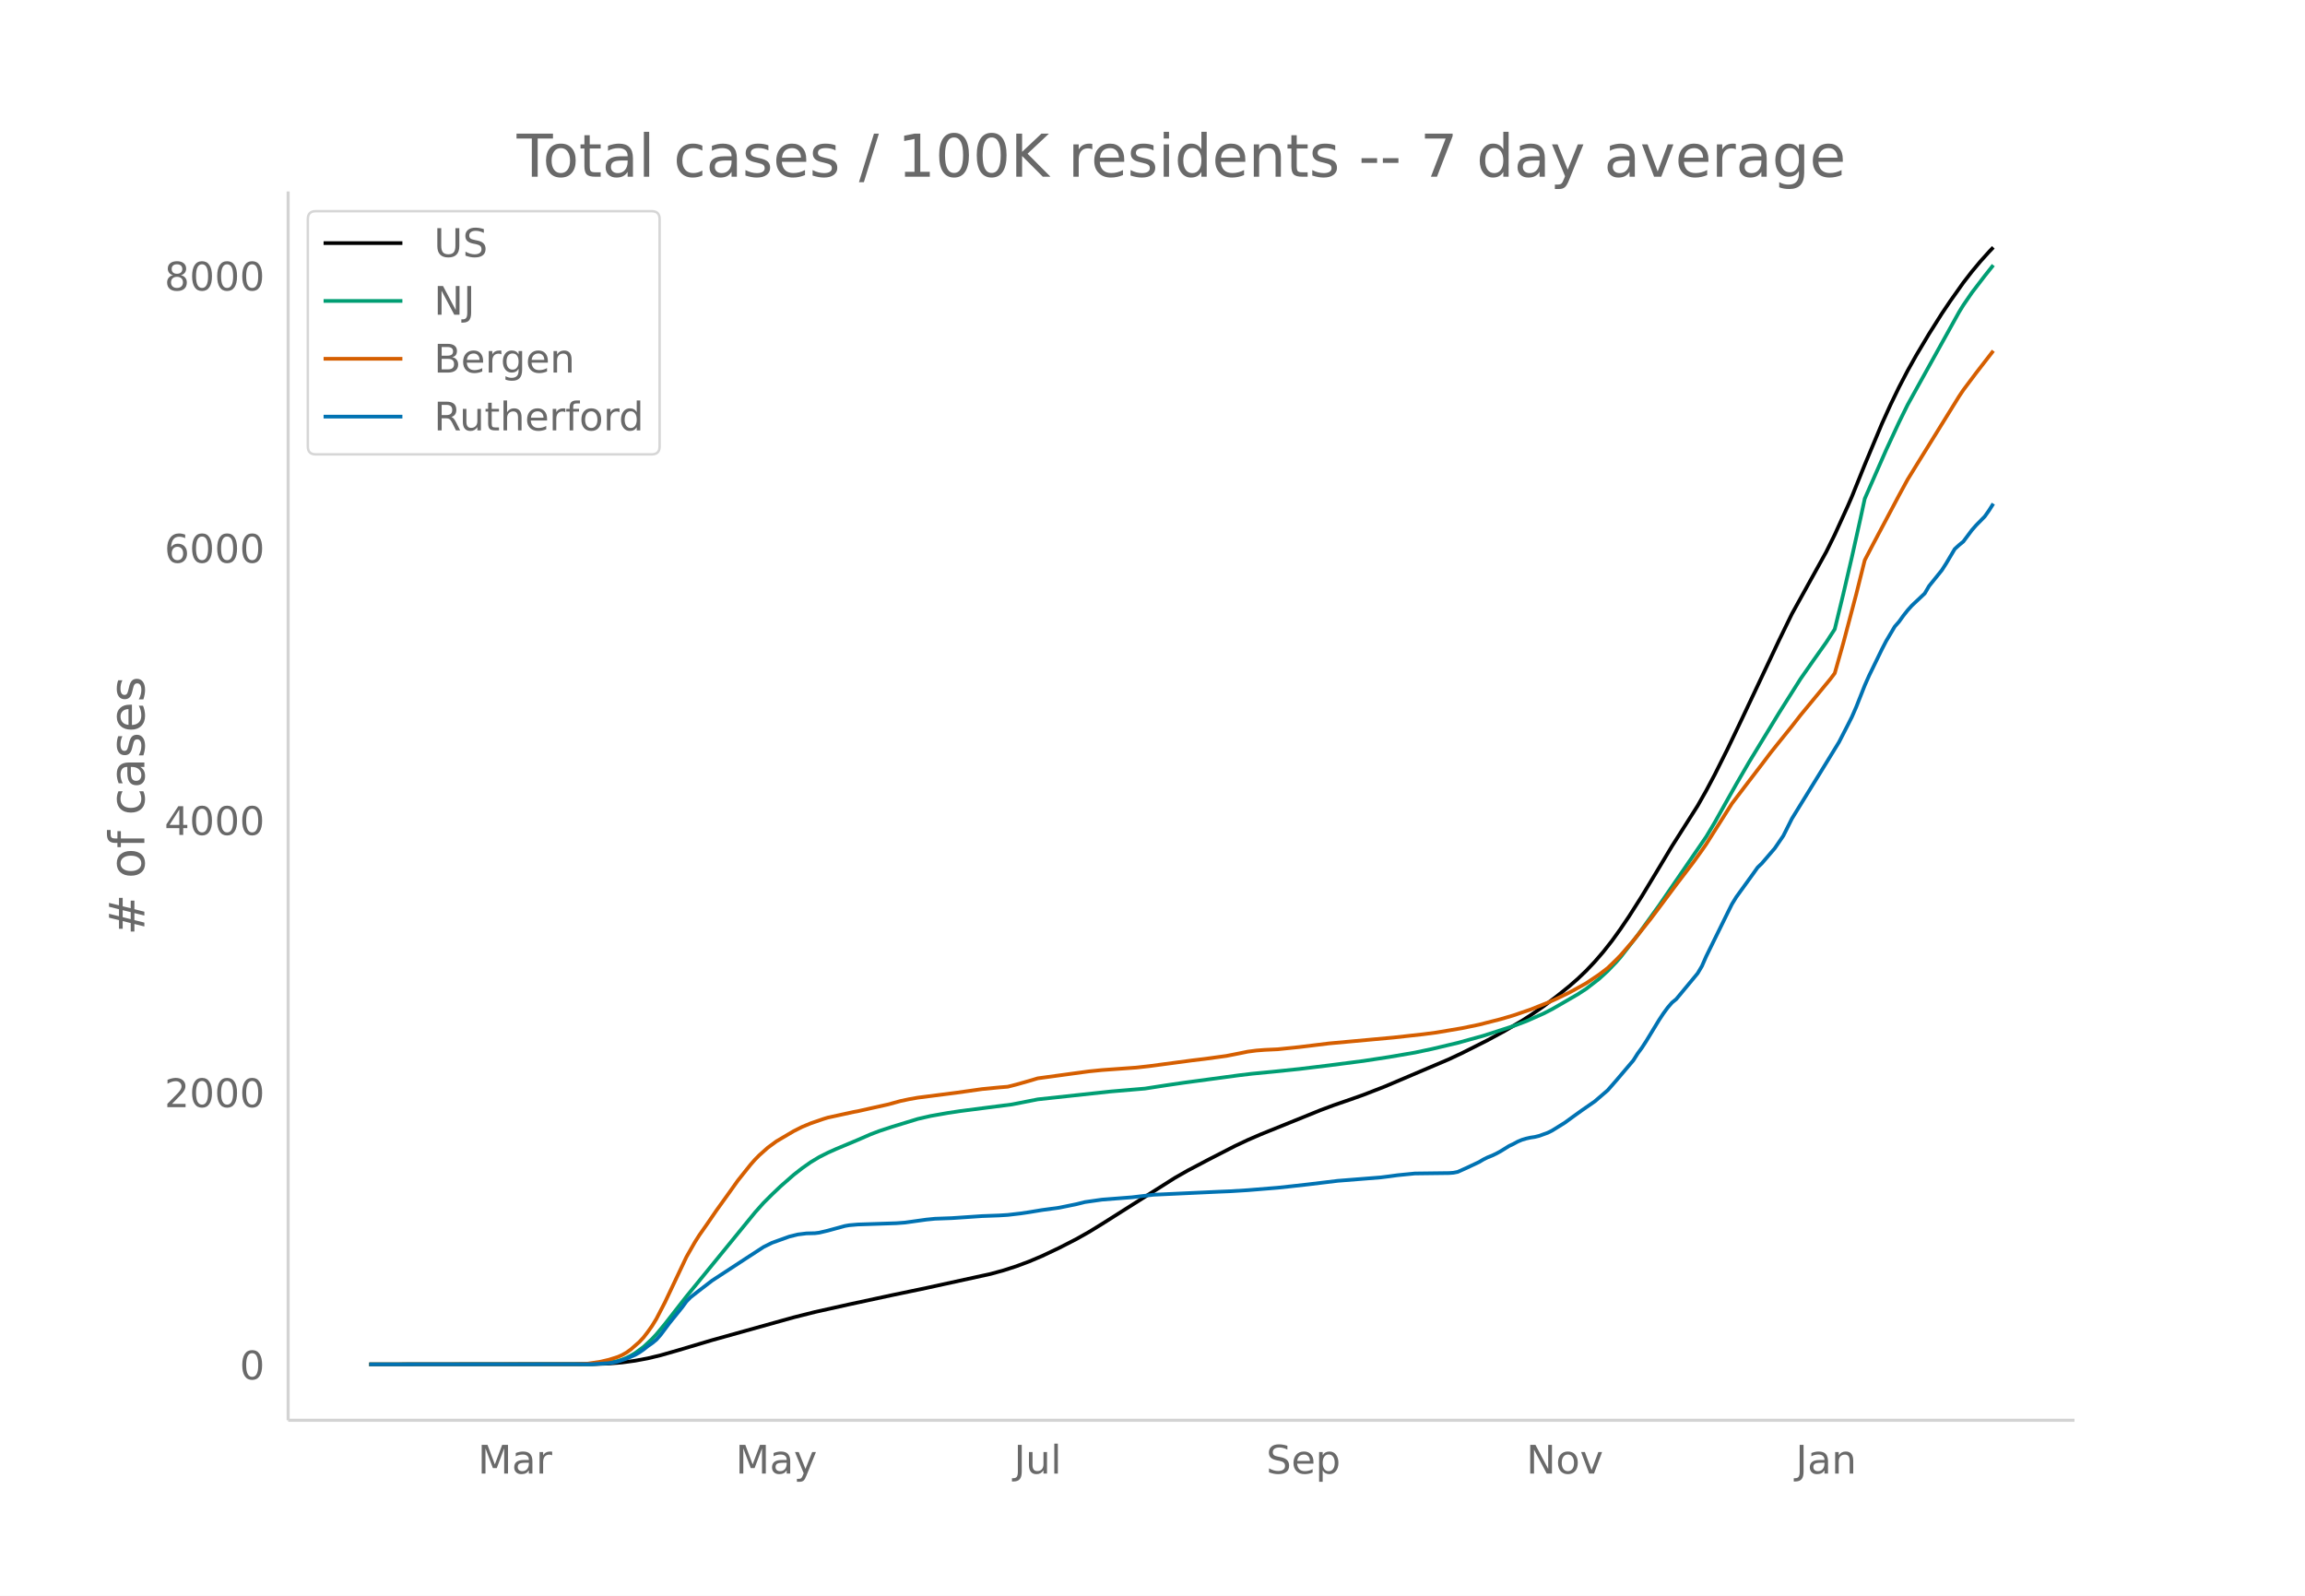
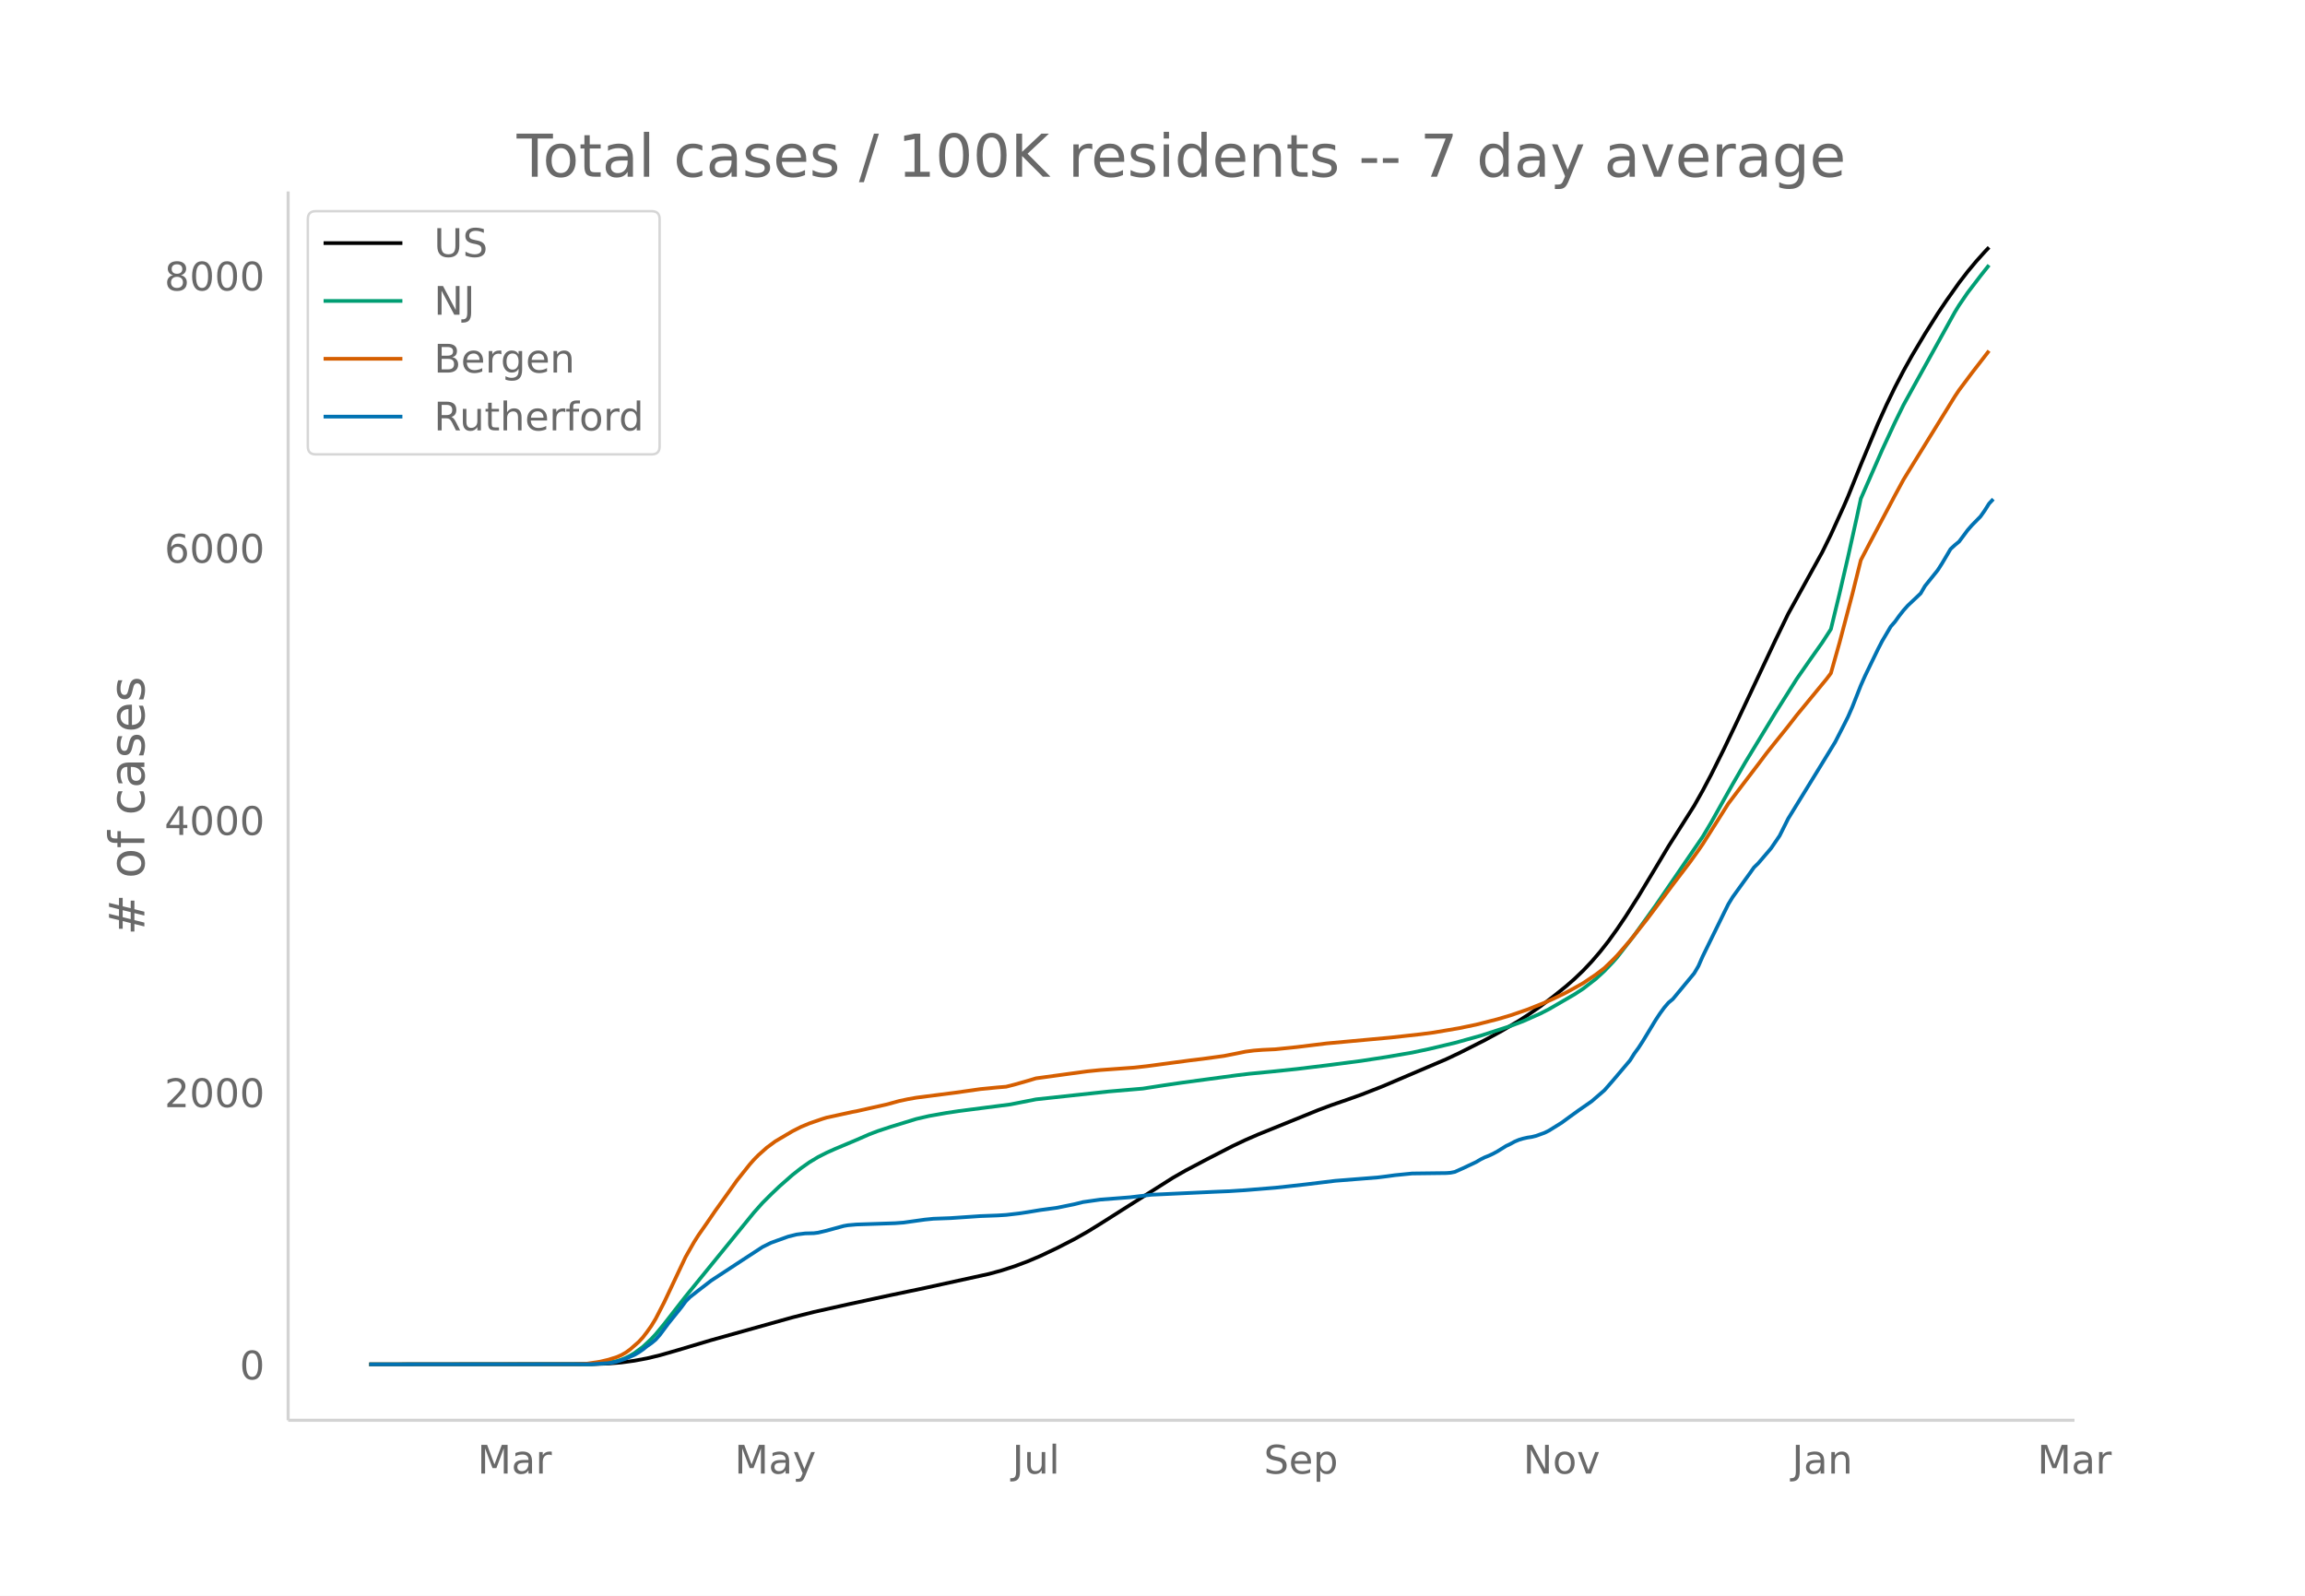
<svg xmlns="http://www.w3.org/2000/svg" xmlns:xlink="http://www.w3.org/1999/xlink" height="864" viewBox="0 0 936 648" width="1248">
  <defs>
    <style>*{stroke-linecap:butt;stroke-linejoin:round}</style>
  </defs>
  <g id="figure_1">
    <path d="M0 648h936V0H0z" fill="#fff" id="patch_1" />
    <g id="axes_1">
      <path d="M117 576.72h725.4V77.76H117z" fill="none" id="patch_2" />
-       <path clip-path="url(#p0155bb77ac)" d="M149.973 554.04l90.479-.096 6.96-.255 5.22-.436 5.22-.707 5.22-.967 5.22-1.257 6.96-1.99 13.92-4.148 33.06-9.231 8.7-2.187 13.92-3.108 17.399-3.745 13.92-2.906 26.1-5.706 5.22-1.43 5.22-1.686 5.22-1.946 5.22-2.214 6.96-3.299 6.96-3.57 5.22-2.943 5.22-3.208 29.579-18.715 5.22-2.976 8.7-4.58 10.44-5.36 5.22-2.462 5.22-2.262 24.36-9.861 5.22-1.957 6.96-2.396 5.22-1.853 8.7-3.388 26.1-11.101 5.22-2.46 10.439-5.254 6.96-3.781 6.96-4.094 3.48-2.234 5.22-3.605 5.22-3.933 5.22-4.196 3.48-3.033 3.48-3.323 3.48-3.674 3.48-4.033 3.48-4.416 3.48-4.831 3.48-5.15 5.22-8.215 6.96-11.516 5.22-8.706 6.96-10.958 3.48-5.481 3.48-6.145 3.48-6.555 5.22-10.44 5.22-10.91 15.659-33.152 5.22-10.72 13.92-25.139 3.48-7.053 5.22-11.44 1.74-4.003 5.22-12.94 6.96-16.624 3.48-7.683 3.48-7.182 3.48-6.671 3.48-6.219 5.22-8.745 5.22-8.26 3.48-5.169 5.22-7.358 3.48-4.505 3.48-4.168 3.48-3.859 1.74-1.821h0" fill="none" stroke="#000" stroke-linecap="round" stroke-width="1.5" id="line2d_1" />
-       <path clip-path="url(#p0155bb77ac)" d="M149.973 554.04l88.739-.1 5.22-.25 3.48-.399 3.48-.656 1.74-.546 1.74-.705 1.74-.87 1.74-1.02 3.48-2.56 3.48-3.252 1.74-1.873 3.48-4.189 5.22-6.698 3.48-4.457 27.84-34.103 3.48-3.898 3.48-3.472 3.48-3.306 5.22-4.58 3.48-2.722 3.48-2.456 3.48-2.086 3.48-1.762 3.48-1.558 8.7-3.645 5.219-2.276 3.48-1.322 5.22-1.718 10.44-3.197 5.22-1.2 6.96-1.229 5.22-.784 8.7-1.12 12.18-1.563 10.44-2.055 29.58-3.194 13.92-1.178 8.7-1.348 6.959-1.019 22.62-3.043 5.22-.623 8.7-.838 10.44-1.08 12.18-1.48 13.92-1.796 10.44-1.601 10.44-1.79 6.96-1.472 10.44-2.476 10.439-2.89 12.18-3.936 5.22-1.975 6.96-3.082 3.48-1.773 10.44-6.036 3.48-2.27 5.22-4.03 3.48-3.188 3.48-3.625 1.74-1.97 6.96-8.95 8.7-12.084 19.14-27.896 3.48-5.834 5.22-9.312 3.48-6.157 5.22-8.988 12.179-20.01 8.7-13.769 5.22-7.485 5.22-7.363 3.48-5.373 3.48-14.322 3.48-14.966 3.48-15.617 1.74-8.07 8.7-19.822 5.22-11.22 3.48-7.063 3.48-6.292 17.4-31.357 1.74-2.825 3.48-5.074 5.22-6.817 3.48-4.373h0" fill="none" stroke="#009e73" stroke-linecap="round" stroke-width="1.5" id="line2d_2" />
-       <path clip-path="url(#p0155bb77ac)" d="M149.973 554.04l83.519-.098 5.22-.216 5.22-.796 3.48-.825 3.48-1.103 1.74-.77 1.74-.985 1.74-1.25 3.48-3.037 1.74-1.87 1.74-2.266 1.74-2.45 1.74-2.847 3.48-6.726 8.7-18.371 3.48-6.098 1.74-2.736 3.48-4.97 3.48-5.082 5.22-7.263 3.48-4.886 5.22-6.535 1.74-1.97 1.74-1.773 3.48-3.096 3.48-2.564 6.96-4.102 3.48-1.756 3.48-1.448 5.22-1.796 1.74-.534 10.44-2.28 1.74-.313 5.219-1.171 6.96-1.551 5.22-1.43 3.48-.736 3.48-.612 15.66-2.007 10.44-1.48 6.96-.675 3.48-.285 3.48-.882 5.22-1.482 3.48-1.04 8.7-1.189 5.22-.714 6.96-.937 5.22-.524 13.92-1.003 5.22-.585 17.399-2.323 5.22-.627 8.7-1.19 5.22-1.028 3.48-.712 3.48-.455 3.48-.27 5.22-.242 8.7-.896 12.18-1.485 26.1-2.383 12.18-1.35 5.22-.683 10.44-1.766 6.959-1.443 8.7-2.217 5.22-1.534 6.96-2.385 6.96-2.769 3.48-1.55 5.22-2.53 3.48-1.892 3.48-1.943 5.22-3.502 3.48-2.646 3.48-3.364 1.74-1.785 5.22-6.006 6.96-8.744 3.48-4.628 6.96-9.328 6.96-9.11 3.48-4.842 1.74-2.513 10.44-16.474 5.22-6.869 6.959-9.098 3.48-4.618 3.48-4.346 5.22-6.475 3.48-4.472 12.18-14.758 1.74-2.304 3.48-12.279 5.22-19.722 3.48-13.908 3.48-6.657 10.44-19.683 3.48-6.394 3.48-5.652 17.4-28.094 1.74-2.596 5.22-6.96 6.96-8.977h0" fill="none" stroke="#d55e00" stroke-linecap="round" stroke-width="1.5" id="line2d_3" />
-       <path clip-path="url(#p0155bb77ac)" d="M149.973 554.04l90.479-.086 6.96-.432 1.74-.259 1.74-.388 3.48-1.165 3.48-1.51 1.74-.992 1.74-1.208 1.74-1.38 1.74-1.208 1.74-1.424 1.74-1.984 3.48-4.66 5.22-6.47 1.74-2.373 1.74-1.769 3.48-2.717 5.22-4.012 13.92-9.103 6.96-4.53 3.48-1.725 6.96-2.502 3.48-.863 3.48-.432 3.48-.086 1.74-.216 3.48-.82 6.96-1.897 1.74-.302 3.48-.302 5.219-.173 10.44-.345 3.48-.259 8.7-1.208 3.48-.345 6.96-.259 12.18-.82 6.96-.258 3.48-.216 5.22-.604 3.48-.518 5.22-.862 6.96-.95 6.96-1.423 3.48-.863 6.96-.992 12.18-.95 8.7-1.034 26.099-1.208 5.22-.216 6.96-.431 12.18-.993 5.22-.56 6.96-.777 12.18-1.467 17.4-1.38 3.48-.432 3.48-.474 6.96-.69 6.96-.087 6.96-.086 1.74-.13 1.74-.345 3.479-1.553 5.22-2.459 1.74-1.035 1.74-.863 1.74-.69 1.74-.82 1.74-.949 3.48-2.157 1.74-.82 1.74-.948 1.74-.734 1.74-.517 1.74-.389 1.74-.259 1.74-.431 3.48-1.251 1.74-.863 5.22-3.235 3.48-2.546 3.48-2.502 5.22-3.623 5.22-4.487 3.48-3.969 6.96-8.196 1.74-2.761 1.74-2.373 1.74-2.675 5.22-8.585 1.74-2.631 1.74-2.373 1.74-2.027 1.74-1.424 8.7-10.483 1.74-2.934 1.74-3.968 8.7-17.688 1.74-3.494 1.74-2.847 6.96-9.62 1.74-2.46 1.739-1.682 5.22-6.083 3.48-5.09 3.48-6.946 12.18-19.758 6.96-11.346 3.48-6.773 1.74-3.45 1.74-3.97 3.48-8.8 1.74-3.926 5.22-10.742 1.74-3.365 3.48-5.867 1.74-1.984 1.74-2.416 1.74-2.2 1.74-1.941 5.22-4.918 1.74-2.977 3.48-4.314 1.74-2.157 1.74-2.718 3.48-5.867 1.74-1.596 1.74-1.424 3.48-4.659 1.74-1.984 3.48-3.538 1.74-2.459 1.74-2.76h0" fill="none" stroke="#0072b2" stroke-linecap="round" stroke-width="1.5" id="line2d_4" />
+       <path clip-path="url(#pb00dda858d)" d="M149.973 554.04l90.24-.096 6.943-.255 5.206-.436 5.206-.707 5.206-.967 5.206-1.257 6.942-1.99 13.883-4.148 32.973-9.231 8.677-2.187 13.883-3.108 17.354-3.745 13.884-2.906 26.03-5.706 5.207-1.43 5.206-1.686 5.206-1.946 5.207-2.214 6.941-3.299 6.942-3.57 5.206-2.943 5.206-3.208 29.502-18.715 5.206-2.976 8.677-4.58 10.413-5.36 5.206-2.462 5.206-2.262 24.296-9.861 5.206-1.957 6.942-2.396 5.206-1.853 8.677-3.388 26.031-11.101 5.206-2.46 10.413-5.254 6.942-3.781 6.941-4.094 3.47-2.234 5.207-3.605 5.206-3.933 5.207-4.196 3.47-3.033 3.471-3.323 3.471-3.674 3.47-4.033 3.472-4.416 3.47-4.831 3.471-5.15 5.207-8.215 6.941-11.516 5.206-8.706 6.942-10.958 3.47-5.481 3.472-6.145 3.47-6.555 5.207-10.44 5.206-10.91 15.619-33.152 5.206-10.72 13.883-25.139 3.47-7.053 5.207-11.44 1.735-4.003 5.207-12.94 6.941-16.624 3.471-7.683 3.47-7.182 3.472-6.671 3.47-6.219 5.207-8.745 5.206-8.26 3.47-5.169 5.207-7.358 3.47-4.505 3.472-4.168 3.47-3.859 1.736-1.821h0" fill="none" stroke="#000" stroke-linecap="round" stroke-width="1.5" id="line2d_1" />
+       <path clip-path="url(#pb00dda858d)" d="M149.973 554.04l88.505-.1 5.207-.25 3.47-.399 3.471-.656 1.736-.546 1.735-.705 1.736-.87 1.735-1.02 3.47-2.56 3.472-3.252 1.735-1.873 3.47-4.189 5.207-6.698 3.47-4.457 27.767-34.103 3.471-3.898 3.471-3.472 3.47-3.306 5.207-4.58 3.47-2.722 3.472-2.456 3.47-2.086 3.471-1.762 3.471-1.558 8.677-3.645 5.206-2.276 3.471-1.322 5.206-1.718 10.413-3.197 5.206-1.2 6.942-1.229 5.206-.784 8.677-1.12 12.148-1.563 10.412-2.055 29.502-3.194 13.883-1.178 8.677-1.348 6.942-1.019 22.56-3.043 5.207-.623 8.677-.838 10.412-1.08 12.148-1.48 13.883-1.796L563 429.213l10.412-1.79 6.942-1.472 10.412-2.476 10.412-2.89 12.148-3.936 5.207-1.975 6.941-3.082 3.471-1.773 10.412-6.036 3.471-2.27 5.206-4.03 3.471-3.188 3.471-3.625 1.735-1.97 6.942-8.95 8.677-12.084 19.09-27.896 3.47-5.834 5.207-9.312 3.47-6.157 5.207-8.988 12.148-20.01 8.677-13.769 5.206-7.485 5.206-7.363 3.47-5.373 3.472-14.322 3.47-14.966 3.471-15.617 1.736-8.07 8.677-19.822 5.206-11.22 3.47-7.063 3.472-6.292 17.354-31.357 1.735-2.825 3.47-5.074 5.207-6.817 3.47-4.373h0" fill="none" stroke="#009e73" stroke-linecap="round" stroke-width="1.5" id="line2d_2" />
+       <path clip-path="url(#pb00dda858d)" d="M149.973 554.04l83.3-.098 5.205-.216 5.207-.796 3.47-.825 3.471-1.103 1.736-.77 1.735-.985 1.736-1.25 3.47-3.037 1.736-1.87 1.735-2.266 1.736-2.45 1.735-2.847 3.47-6.726 8.678-18.371 3.47-6.098 1.736-2.736 3.47-4.97 3.472-5.082 5.206-7.263 3.47-4.886 5.207-6.535 1.735-1.97 1.736-1.773 3.47-3.096 3.471-2.564 6.942-4.102 3.47-1.756 3.472-1.448 5.206-1.796 1.735-.534 10.413-2.28 1.735-.313 5.206-1.171 6.942-1.551 5.206-1.43 3.471-.736 3.47-.612 15.62-2.007 10.412-1.48 6.942-.675 3.47-.285 3.471-.882 5.206-1.482 3.471-1.04 8.677-1.189 5.206-.714 6.942-.937 5.206-.524 13.884-1.003 5.206-.585 17.354-2.323 5.206-.627 8.677-1.19 5.206-1.028 3.471-.712 3.47-.455 3.472-.27 5.206-.242 8.677-.896 12.148-1.485 26.03-2.383 12.149-1.35 5.206-.683 10.412-1.766 6.942-1.443 8.677-2.217 5.206-1.534 6.942-2.385 6.942-2.769 3.47-1.55 5.207-2.53 3.47-1.892 3.471-1.943 5.206-3.502 3.471-2.646 3.471-3.364 1.735-1.785 5.207-6.006 6.941-8.744 3.471-4.628 6.942-9.328 6.941-9.11 3.471-4.842 1.736-2.513 10.412-16.474 5.206-6.869 6.942-9.098 3.47-4.618 3.472-4.346 5.206-6.475 3.47-4.472 12.148-14.758 1.736-2.304 3.47-12.279 5.207-19.722 3.47-13.908 3.471-6.657 10.413-19.683 3.47-6.394 3.472-5.652 17.354-28.094 1.735-2.596 5.206-6.96 6.942-8.977h0" fill="none" stroke="#d55e00" stroke-linecap="round" stroke-width="1.5" id="line2d_3" />
+       <path clip-path="url(#pb00dda858d)" d="M149.973 554.04l90.24-.086 6.943-.432 1.735-.259 1.735-.388 3.471-1.165 3.47-1.51 1.736-.992L261.04 548l1.735-1.38 1.736-1.208 1.735-1.424 1.735-1.984 3.471-4.66 5.206-6.47 1.736-2.373 1.735-1.769 3.471-2.717 5.206-4.012 13.884-9.103 6.941-4.53 3.471-1.725 6.942-2.502 3.47-.863 3.471-.432 3.471-.086 1.735-.216 3.471-.82 6.942-1.897 1.735-.302 3.471-.302 5.206-.173 10.413-.345 3.47-.259 8.678-1.208 3.47-.345 6.942-.259 12.148-.82 6.942-.258 3.47-.216 5.207-.604 3.47-.518 5.207-.862 6.941-.95 6.942-1.423 3.47-.863 6.942-.992 12.148-.95 8.677-1.034 26.031-1.208 5.206-.216 6.942-.431 12.148-.993 5.206-.56 6.942-.777 12.148-1.467 17.354-1.38 3.47-.432 3.471-.474 6.942-.69 6.942-.087 6.941-.086 1.736-.13 1.735-.345 3.47-1.553 5.207-2.459 1.735-1.035 1.736-.863 1.735-.69 1.736-.82 1.735-.949 3.47-2.157 1.736-.82 1.736-.948 1.735-.734 1.736-.517 1.735-.389 1.735-.259 1.736-.431 3.47-1.251 1.736-.863 5.206-3.235 3.471-2.546 3.47-2.502 5.207-3.623 5.206-4.487 3.471-3.969 6.942-8.196 1.735-2.761 1.736-2.373 1.735-2.675 5.206-8.585 1.736-2.631 1.735-2.373 1.735-2.027 1.736-1.424 8.677-10.483 1.735-2.934 1.736-3.968 8.677-17.688 1.735-3.494 1.735-2.847 6.942-9.62 1.735-2.46 1.736-1.682 5.206-6.083 3.47-5.09 3.472-6.946 12.148-19.758 6.941-11.346 3.471-6.773 1.735-3.45 1.736-3.97 3.47-8.8 1.736-3.926 5.206-10.742 1.736-3.365 3.47-5.867 1.736-1.984 1.735-2.416 1.736-2.2 1.735-1.941 5.206-4.918 1.736-2.977 3.47-4.314 1.736-2.157 1.735-2.718 3.471-5.867 1.736-1.596 1.735-1.424 3.47-4.659 1.736-1.984 3.471-3.538 1.735-2.459 1.736-2.76 1.735-1.856h0" fill="none" stroke="#0072b2" stroke-linecap="round" stroke-width="1.5" id="line2d_4" />
      <path d="M117 576.72V77.76" fill="none" stroke="#d3d3d3" stroke-linecap="square" stroke-width="1.25" id="patch_3" />
      <path d="M117 576.72h725.4" fill="none" stroke="#d3d3d3" stroke-linecap="square" stroke-width="1.25" id="patch_4" />
      <g id="matplotlib.axis_1">
        <g id="xtick_1">
-           <g transform="matrix(.16 0 0 -.16 194.038 598.378)" fill="#696969" id="text_1">
+           <g transform="matrix(.16 0 0 -.16 193.883 598.378)" fill="#696969" id="text_1">
            <defs>
              <path d="M9.813 72.906h14.703l18.593-49.61 18.703 49.61h14.704V0H66.89v64.016l-18.797-50h-9.907l-18.796 50V0H9.813z" id="DejaVuSans-77" />
              <path d="M34.281 27.484q-10.89 0-15.093-2.484-4.204-2.484-4.204-8.5 0-4.781 3.157-7.594 3.156-2.797 8.562-2.797 7.485 0 12 5.297 4.516 5.297 4.516 14.078v2zm17.922 3.72V0H43.22v8.297Q40.14 3.328 35.547.953q-4.594-2.375-11.234-2.375-8.391 0-13.36 4.719Q6 8.016 6 15.922q0 9.219 6.172 13.906 6.187 4.688 18.437 4.688h12.61v.89q0 6.203-4.078 9.594-4.078 3.39-11.453 3.39-4.688 0-9.141-1.124-4.438-1.125-8.531-3.375v8.312q4.921 1.906 9.562 2.844 4.64.953 9.031.953 11.875 0 17.735-6.156 5.86-6.14 5.86-18.64z" id="DejaVuSans-97" />
              <path d="M41.11 46.297q-1.516.875-3.297 1.281Q36.03 48 33.89 48q-7.625 0-11.703-4.953-4.079-4.953-4.079-14.234V0H9.08v54.688h9.03v-8.5q2.844 4.984 7.375 7.39Q30.031 56 36.531 56q.922 0 2.047-.125 1.125-.11 2.484-.36z" id="DejaVuSans-114" />
            </defs>
            <use xlink:href="#DejaVuSans-77" />
            <use x="86.279" xlink:href="#DejaVuSans-97" />
            <use x="147.559" xlink:href="#DejaVuSans-114" />
          </g>
        </g>
        <g id="xtick_2">
-           <g transform="matrix(.16 0 0 -.16 298.731 598.378)" fill="#696969" id="text_2">
+           <g transform="matrix(.16 0 0 -.16 298.296 598.378)" fill="#696969" id="text_2">
            <defs>
              <path d="M32.172-5.078q-3.797-9.766-7.422-12.735-3.61-2.984-9.656-2.984H7.906v7.516h5.282q3.703 0 5.75 1.765Q21-9.766 23.483-3.219l1.61 4.094-22.11 53.813H12.5l17.094-42.766 17.093 42.766h9.516z" id="DejaVuSans-121" />
            </defs>
            <use xlink:href="#DejaVuSans-77" />
            <use x="86.279" xlink:href="#DejaVuSans-97" />
            <use x="147.559" xlink:href="#DejaVuSans-121" />
          </g>
        </g>
        <g id="xtick_3">
-           <g transform="matrix(.16 0 0 -.16 411.758 598.378)" fill="#696969" id="text_3">
+           <g transform="matrix(.16 0 0 -.16 411.044 598.378)" fill="#696969" id="text_3">
            <defs>
              <path d="M9.813 72.906h9.859V5.078q0-13.187-5-19.14-5-5.954-16.094-5.954h-3.75v8.297h3.078q6.531 0 9.219 3.672Q9.813-4.39 9.813 5.078z" id="DejaVuSans-74" />
              <path d="M8.5 21.578v33.11h8.984V21.922q0-7.766 3.016-11.656 3.031-3.875 9.094-3.875 7.265 0 11.484 4.64 4.234 4.64 4.234 12.656v31h8.985V0h-8.984v8.406Q42.047 3.422 37.718 1q-4.313-2.422-10.032-2.422-9.421 0-14.312 5.86Q8.5 10.296 8.5 21.578zM31.11 56z" id="DejaVuSans-117" />
              <path d="M9.422 75.984h8.984V0H9.422z" id="DejaVuSans-108" />
            </defs>
            <use xlink:href="#DejaVuSans-74" />
            <use x="29.492" xlink:href="#DejaVuSans-117" />
            <use x="92.871" xlink:href="#DejaVuSans-108" />
          </g>
        </g>
        <g id="xtick_4">
-           <g transform="matrix(.16 0 0 -.16 514.21 598.378)" fill="#696969" id="text_4">
+           <g transform="matrix(.16 0 0 -.16 513.211 598.378)" fill="#696969" id="text_4">
            <defs>
              <path d="M53.516 70.516V60.89q-5.61 2.687-10.594 4-4.984 1.328-9.625 1.328-8.047 0-12.422-3.125t-4.375-8.89q0-4.845 2.906-7.313 2.907-2.453 11.016-3.97l5.953-1.218q11.031-2.11 16.281-7.406 5.25-5.297 5.25-14.172 0-10.61-7.11-16.078-7.093-5.469-20.812-5.469-5.172 0-11.015 1.172Q13.14.922 6.89 3.219v10.156q6-3.36 11.765-5.078 5.766-1.703 11.328-1.703 8.438 0 13.032 3.312 4.593 3.328 4.593 9.485 0 5.359-3.297 8.39-3.296 3.032-10.812 4.547L27.484 33.5q-11.03 2.188-15.968 6.875-4.922 4.688-4.922 13.047 0 9.672 6.812 15.234 6.813 5.563 18.766 5.563 5.14 0 10.453-.938 5.328-.922 10.89-2.765z" id="DejaVuSans-83" />
              <path d="M56.203 29.594v-4.39H14.891q.593-9.282 5.593-14.142 5-4.859 13.938-4.859 5.172 0 10.031 1.266 4.86 1.265 9.656 3.812v-8.5Q49.266.734 44.187-.344 39.11-1.422 33.892-1.422q-13.094 0-20.735 7.61-7.64 7.625-7.64 20.625 0 13.421 7.25 21.296Q20.016 56 32.328 56q11.031 0 17.453-7.11 6.422-7.093 6.422-19.296zm-8.984 2.64q-.094 7.36-4.125 11.75-4.032 4.407-10.672 4.407-7.516 0-12.031-4.25-4.516-4.25-5.203-11.97z" id="DejaVuSans-101" />
              <path d="M18.11 8.203v-29H9.077v75.484h9.031v-8.296q2.844 4.875 7.157 7.234Q29.594 56 35.594 56q9.968 0 16.187-7.906 6.235-7.907 6.235-20.797T51.78 6.484q-6.218-7.906-16.187-7.906-6 0-10.328 2.375-4.313 2.375-7.157 7.25zm30.578 19.094q0 9.906-4.079 15.547-4.078 5.64-11.203 5.64-7.14 0-11.218-5.64-4.079-5.64-4.079-15.547 0-9.906 4.078-15.547 4.079-5.64 11.22-5.64 7.124 0 11.202 5.64t4.078 15.547z" id="DejaVuSans-112" />
            </defs>
            <use xlink:href="#DejaVuSans-83" />
            <use x="63.477" xlink:href="#DejaVuSans-101" />
            <use x="125" xlink:href="#DejaVuSans-112" />
          </g>
        </g>
        <g id="xtick_5">
-           <g transform="matrix(.16 0 0 -.16 619.814 598.378)" fill="#696969" id="text_5">
+           <g transform="matrix(.16 0 0 -.16 618.536 598.378)" fill="#696969" id="text_5">
            <defs>
              <path d="M9.813 72.906h13.28l32.329-60.984v60.984h9.562V0h-13.28L19.39 60.984V0H9.813z" id="DejaVuSans-78" />
              <path d="M30.61 48.39q-7.22 0-11.422-5.64-4.204-5.64-4.204-15.453 0-9.813 4.172-15.453 4.188-5.64 11.453-5.64 7.188 0 11.375 5.655 4.203 5.672 4.203 15.438 0 9.719-4.203 15.406-4.187 5.688-11.375 5.688zm0 7.61q11.718 0 18.406-7.625 6.703-7.61 6.703-21.078 0-13.422-6.703-21.078-6.688-7.64-18.407-7.64-11.765 0-18.437 7.64-6.656 7.656-6.656 21.078 0 13.469 6.656 21.078Q18.844 56 30.609 56z" id="DejaVuSans-111" />
              <path d="M2.984 54.688H12.5L29.594 8.797l17.093 45.89h9.516L35.687 0H23.485z" id="DejaVuSans-118" />
            </defs>
            <use xlink:href="#DejaVuSans-78" />
            <use x="74.805" xlink:href="#DejaVuSans-111" />
            <use x="135.986" xlink:href="#DejaVuSans-118" />
          </g>
        </g>
        <g id="xtick_6">
-           <g transform="matrix(.16 0 0 -.16 729.235 598.378)" fill="#696969" id="text_6">
+           <g transform="matrix(.16 0 0 -.16 727.679 598.378)" fill="#696969" id="text_6">
            <defs>
              <path d="M54.89 33.016V0h-8.984v32.719q0 7.765-3.031 11.61-3.031 3.858-9.078 3.858-7.281 0-11.484-4.64-4.204-4.625-4.204-12.64V0H9.08v54.688h9.03v-8.5q3.235 4.937 7.594 7.374Q30.078 56 35.797 56q9.422 0 14.25-5.828 4.844-5.828 4.844-17.156z" id="DejaVuSans-110" />
            </defs>
            <use xlink:href="#DejaVuSans-74" />
            <use x="29.492" xlink:href="#DejaVuSans-97" />
            <use x="90.771" xlink:href="#DejaVuSans-110" />
          </g>
        </g>
+         <g id="xtick_7">
+           <g transform="matrix(.16 0 0 -.16 827.306 598.378)" fill="#696969" id="text_7">
+             <use xlink:href="#DejaVuSans-77" />
+             <use x="86.279" xlink:href="#DejaVuSans-97" />
+             <use x="147.559" xlink:href="#DejaVuSans-114" />
+           </g>
+         </g>
      </g>
      <g id="matplotlib.axis_2">
        <g id="ytick_1">
-           <g transform="matrix(.16 0 0 -.16 97.32 560.119)" fill="#696969" id="text_7">
+           <g transform="matrix(.16 0 0 -.16 97.32 560.119)" fill="#696969" id="text_8">
            <defs>
              <path d="M31.781 66.406q-7.61 0-11.453-7.5Q16.5 51.422 16.5 36.375q0-14.984 3.828-22.484 3.844-7.5 11.453-7.5 7.672 0 11.5 7.5 3.844 7.5 3.844 22.484 0 15.047-3.844 22.531-3.828 7.5-11.5 7.5zm0 7.813q12.266 0 18.735-9.703 6.468-9.688 6.468-28.141 0-18.406-6.468-28.11-6.47-9.687-18.735-9.687-12.25 0-18.718 9.688-6.47 9.703-6.47 28.109 0 18.453 6.47 28.14Q19.53 74.22 31.78 74.22z" id="DejaVuSans-48" />
            </defs>
            <use xlink:href="#DejaVuSans-48" />
          </g>
        </g>
        <g id="ytick_2">
-           <g transform="matrix(.16 0 0 -.16 66.78 449.576)" fill="#696969" id="text_8">
+           <g transform="matrix(.16 0 0 -.16 66.78 449.576)" fill="#696969" id="text_9">
            <defs>
              <path d="M19.188 8.297h34.421V0H7.33v8.297q5.609 5.812 15.296 15.594 9.703 9.797 12.188 12.64 4.734 5.313 6.609 9 1.89 3.688 1.89 7.25 0 5.813-4.078 9.469-4.078 3.672-10.625 3.672-4.64 0-9.797-1.61-5.14-1.609-11-4.89v9.969Q13.767 71.78 18.938 73q5.188 1.219 9.485 1.219 11.328 0 18.062-5.672 6.735-5.656 6.735-15.125 0-4.5-1.688-8.531-1.672-4.016-6.125-9.485-1.218-1.422-7.765-8.187-6.532-6.766-18.453-18.922z" id="DejaVuSans-50" />
            </defs>
            <use xlink:href="#DejaVuSans-50" />
            <use x="63.623" xlink:href="#DejaVuSans-48" />
            <use x="127.246" xlink:href="#DejaVuSans-48" />
            <use x="190.869" xlink:href="#DejaVuSans-48" />
          </g>
        </g>
        <g id="ytick_3">
-           <g transform="matrix(.16 0 0 -.16 66.78 339.034)" fill="#696969" id="text_9">
+           <g transform="matrix(.16 0 0 -.16 66.78 339.034)" fill="#696969" id="text_10">
            <defs>
              <path d="M37.797 64.313L12.89 25.39h24.906zm-2.594 8.593H47.61V25.391h10.407v-8.203H47.609V0h-9.812v17.188H4.89v9.515z" id="DejaVuSans-52" />
            </defs>
            <use xlink:href="#DejaVuSans-52" />
            <use x="63.623" xlink:href="#DejaVuSans-48" />
            <use x="127.246" xlink:href="#DejaVuSans-48" />
            <use x="190.869" xlink:href="#DejaVuSans-48" />
          </g>
        </g>
        <g id="ytick_4">
-           <g transform="matrix(.16 0 0 -.16 66.78 228.491)" fill="#696969" id="text_10">
+           <g transform="matrix(.16 0 0 -.16 66.78 228.491)" fill="#696969" id="text_11">
            <defs>
              <path d="M33.016 40.375q-6.641 0-10.532-4.547-3.875-4.531-3.875-12.437 0-7.86 3.875-12.438 3.891-4.562 10.532-4.562 6.64 0 10.515 4.562 3.875 4.578 3.875 12.438 0 7.906-3.875 12.437-3.875 4.547-10.515 4.547zm19.578 30.922v-8.984q-3.719 1.75-7.5 2.671-3.782.938-7.5.938-9.766 0-14.922-6.594-5.14-6.594-5.875-19.922 2.875 4.25 7.219 6.516 4.359 2.266 9.578 2.266 10.984 0 17.36-6.672 6.374-6.657 6.374-18.125 0-11.235-6.64-18.032-6.641-6.78-17.672-6.78-12.657 0-19.344 9.687-6.688 9.703-6.688 28.109 0 17.281 8.204 27.563 8.203 10.28 22.015 10.28 3.719 0 7.5-.734t7.89-2.187z" id="DejaVuSans-54" />
            </defs>
            <use xlink:href="#DejaVuSans-54" />
            <use x="63.623" xlink:href="#DejaVuSans-48" />
            <use x="127.246" xlink:href="#DejaVuSans-48" />
            <use x="190.869" xlink:href="#DejaVuSans-48" />
          </g>
        </g>
        <g id="ytick_5">
-           <g transform="matrix(.16 0 0 -.16 66.78 117.948)" fill="#696969" id="text_11">
+           <g transform="matrix(.16 0 0 -.16 66.78 117.948)" fill="#696969" id="text_12">
            <defs>
              <path d="M31.781 34.625q-7.031 0-11.062-3.766-4.016-3.765-4.016-10.343 0-6.594 4.016-10.36Q24.75 6.391 31.78 6.391q7.032 0 11.078 3.78 4.063 3.798 4.063 10.345 0 6.578-4.031 10.343-4.016 3.766-11.11 3.766zm-9.86 4.188q-6.343 1.562-9.89 5.906Q8.5 49.079 8.5 55.329q0 8.733 6.219 13.812 6.234 5.078 17.062 5.078 10.89 0 17.094-5.078 6.203-5.079 6.203-13.813 0-6.25-3.547-10.61-3.531-4.343-9.828-5.906 7.125-1.656 11.094-6.5 3.984-4.828 3.984-11.796 0-10.61-6.468-16.282-6.47-5.656-18.532-5.656-12.047 0-18.531 5.656-6.469 5.672-6.469 16.282 0 6.968 4 11.797 4.016 4.843 11.14 6.5zM18.314 54.39q0-5.657 3.53-8.828 3.548-3.172 9.938-3.172 6.36 0 9.938 3.172 3.593 3.171 3.593 8.828 0 5.672-3.593 8.843-3.578 3.172-9.938 3.172-6.39 0-9.937-3.172-3.532-3.172-3.532-8.843z" id="DejaVuSans-56" />
            </defs>
            <use xlink:href="#DejaVuSans-56" />
            <use x="63.623" xlink:href="#DejaVuSans-48" />
            <use x="127.246" xlink:href="#DejaVuSans-48" />
            <use x="190.869" xlink:href="#DejaVuSans-48" />
          </g>
        </g>
-         <g transform="matrix(0 -.2 -.2 0 58.62 379.813)" fill="#696969" id="text_12">
+         <g transform="matrix(0 -.2 -.2 0 58.62 379.813)" fill="#696969" id="text_13">
          <defs>
            <path d="M51.125 44H36.922l-4.11-16.313h14.313zm-7.328 27.781l-5.078-20.265h14.265L58.11 71.78h7.813L60.89 51.516h15.234V44h-17.14l-4-16.313h15.53V20.22H53.079L48 0h-7.813l5.032 20.219H30.906L25.875 0h-7.86l5.079 20.219H7.719v7.468h17.187L29 44H13.281v7.516h17.625l4.985 20.265z" id="DejaVuSans-35" />
            <path d="M37.11 75.984V68.5h-8.594q-4.828 0-6.72-1.953-1.874-1.953-1.874-7.031v-4.828h14.797v-6.985H19.922V0H10.89v47.703H2.297v6.984h8.594V58.5q0 9.125 4.25 13.297 4.25 4.187 13.468 4.187z" id="DejaVuSans-102" />
            <path d="M48.781 52.594v-8.407q-3.812 2.11-7.64 3.157-3.828 1.047-7.735 1.047-8.75 0-13.593-5.547-4.829-5.532-4.829-15.547 0-10.016 4.829-15.563 4.843-5.53 13.593-5.53 3.907 0 7.735 1.046 3.828 1.047 7.64 3.156V2.094Q45.016.344 40.984-.531q-4.015-.89-8.562-.89-12.36 0-19.64 7.765-7.266 7.765-7.266 20.953 0 13.375 7.343 21.031Q20.22 56 33.016 56q4.14 0 8.093-.86 3.953-.843 7.672-2.546z" id="DejaVuSans-99" />
            <path d="M44.281 53.078v-8.5q-3.797 1.953-7.906 2.922-4.094.984-8.5.984-6.688 0-10.031-2.047-3.344-2.046-3.344-6.156 0-3.125 2.39-4.906 2.391-1.781 9.626-3.39l3.078-.688q9.562-2.047 13.593-5.781 4.032-3.735 4.032-10.422 0-7.625-6.032-12.078-6.03-4.438-16.578-4.438-4.39 0-9.156.86Q10.688.296 5.422 2v9.281q4.984-2.594 9.812-3.89 4.829-1.282 9.579-1.282 6.343 0 9.75 2.172 3.421 2.172 3.421 6.125 0 3.656-2.468 5.61-2.453 1.953-10.813 3.765l-3.125.735q-8.344 1.75-12.062 5.39-3.704 3.64-3.704 9.985 0 7.718 5.47 11.906Q16.75 56 26.811 56q4.97 0 9.36-.734 4.406-.72 8.11-2.188z" id="DejaVuSans-115" />
          </defs>
          <use xlink:href="#DejaVuSans-35" />
          <use x="83.789" xlink:href="#DejaVuSans-32" />
          <use x="115.576" xlink:href="#DejaVuSans-111" />
          <use x="176.758" xlink:href="#DejaVuSans-102" />
          <use x="211.963" xlink:href="#DejaVuSans-32" />
          <use x="243.75" xlink:href="#DejaVuSans-99" />
          <use x="298.73" xlink:href="#DejaVuSans-97" />
          <use x="360.01" xlink:href="#DejaVuSans-115" />
          <use x="412.109" xlink:href="#DejaVuSans-101" />
          <use x="473.633" xlink:href="#DejaVuSans-115" />
        </g>
      </g>
-       <g transform="matrix(.24 0 0 -.24 209.82 71.76)" fill="#696969" id="text_13">
+       <g transform="matrix(.24 0 0 -.24 209.82 71.76)" fill="#696969" id="text_14">
        <defs>
          <path d="M-.297 72.906h61.672v-8.312H35.5V0h-9.906v64.594H-.296z" id="DejaVuSans-84" />
          <path d="M18.313 70.219V54.688h18.5v-6.985h-18.5V18.016q0-6.688 1.828-8.594 1.828-1.906 7.453-1.906h9.218V0h-9.218q-10.407 0-14.36 3.875-3.953 3.89-3.953 14.14v29.688H2.687v6.984h6.594V70.22z" id="DejaVuSans-116" />
          <path d="M25.39 72.906h8.297L8.297-9.28H0z" id="DejaVuSans-47" />
          <path d="M12.406 8.297h16.11v55.625l-17.532-3.516v8.985l17.438 3.515h9.86V8.296H54.39V0H12.406z" id="DejaVuSans-49" />
          <path d="M9.813 72.906h9.859V42.094L52.39 72.906h12.703L28.906 38.922 67.672 0H54.688L19.672 35.11V0h-9.86z" id="DejaVuSans-75" />
          <path d="M9.422 54.688h8.984V0H9.422zm0 21.296h8.984v-11.39H9.422z" id="DejaVuSans-105" />
          <path d="M45.406 46.39v29.594h8.985V0h-8.985v8.203Q42.578 3.328 38.25.953q-4.313-2.375-10.375-2.375-9.906 0-16.14 7.906-6.22 7.922-6.22 20.813 0 12.89 6.22 20.797Q17.968 56 27.874 56q6.063 0 10.375-2.375 4.328-2.36 7.156-7.234zm-30.61-19.093q0-9.906 4.079-15.547 4.078-5.64 11.203-5.64 7.125 0 11.219 5.64 4.11 5.64 4.11 15.547 0 9.906-4.11 15.547-4.094 5.64-11.219 5.64-7.125 0-11.203-5.64-4.078-5.64-4.078-15.547z" id="DejaVuSans-100" />
          <path d="M4.89 31.39h26.313v-8H4.891z" id="DejaVuSans-45" />
          <path d="M8.203 72.906h46.875v-4.203L28.61 0H18.312L43.22 64.594H8.203z" id="DejaVuSans-55" />
          <path d="M45.406 27.984q0 9.766-4.031 15.125-4.016 5.375-11.297 5.375-7.219 0-11.25-5.375-4.031-5.359-4.031-15.125 0-9.718 4.031-15.093t11.25-5.375q7.281 0 11.297 5.375 4.031 5.375 4.031 15.093zm8.985-21.203q0-13.953-6.203-20.765Q42-20.797 29.203-20.797q-4.734 0-8.937.703-4.203.703-8.157 2.172v8.735q3.954-2.141 7.813-3.157 3.86-1.031 7.86-1.031 8.843 0 13.234 4.61 4.39 4.609 4.39 13.937v4.453q-2.781-4.844-7.125-7.234Q33.938 0 27.875 0 17.828 0 11.672 7.656q-6.156 7.672-6.156 20.328 0 12.688 6.156 20.344Q17.828 56 27.875 56q6.063 0 10.406-2.39 4.344-2.391 7.125-7.22v8.297h8.985z" id="DejaVuSans-103" />
        </defs>
        <use xlink:href="#DejaVuSans-84" />
        <use x="44.084" xlink:href="#DejaVuSans-111" />
        <use x="105.266" xlink:href="#DejaVuSans-116" />
        <use x="144.475" xlink:href="#DejaVuSans-97" />
        <use x="205.754" xlink:href="#DejaVuSans-108" />
        <use x="233.537" xlink:href="#DejaVuSans-32" />
        <use x="265.324" xlink:href="#DejaVuSans-99" />
        <use x="320.305" xlink:href="#DejaVuSans-97" />
        <use x="381.584" xlink:href="#DejaVuSans-115" />
        <use x="433.684" xlink:href="#DejaVuSans-101" />
        <use x="495.207" xlink:href="#DejaVuSans-115" />
        <use x="547.307" xlink:href="#DejaVuSans-32" />
        <use x="579.094" xlink:href="#DejaVuSans-47" />
        <use x="612.785" xlink:href="#DejaVuSans-32" />
        <use x="644.572" xlink:href="#DejaVuSans-49" />
        <use x="708.195" xlink:href="#DejaVuSans-48" />
        <use x="771.818" xlink:href="#DejaVuSans-48" />
        <use x="835.441" xlink:href="#DejaVuSans-75" />
        <use x="901.018" xlink:href="#DejaVuSans-32" />
        <use x="932.805" xlink:href="#DejaVuSans-114" />
        <use x="971.668" xlink:href="#DejaVuSans-101" />
        <use x="1033.191" xlink:href="#DejaVuSans-115" />
        <use x="1085.291" xlink:href="#DejaVuSans-105" />
        <use x="1113.074" xlink:href="#DejaVuSans-100" />
        <use x="1176.551" xlink:href="#DejaVuSans-101" />
        <use x="1238.074" xlink:href="#DejaVuSans-110" />
        <use x="1301.453" xlink:href="#DejaVuSans-116" />
        <use x="1340.662" xlink:href="#DejaVuSans-115" />
        <use x="1392.762" xlink:href="#DejaVuSans-32" />
        <use x="1424.549" xlink:href="#DejaVuSans-45" />
        <use x="1460.633" xlink:href="#DejaVuSans-45" />
        <use x="1496.717" xlink:href="#DejaVuSans-32" />
        <use x="1528.504" xlink:href="#DejaVuSans-55" />
        <use x="1592.127" xlink:href="#DejaVuSans-32" />
        <use x="1623.914" xlink:href="#DejaVuSans-100" />
        <use x="1687.391" xlink:href="#DejaVuSans-97" />
        <use x="1748.67" xlink:href="#DejaVuSans-121" />
        <use x="1807.85" xlink:href="#DejaVuSans-32" />
        <use x="1839.637" xlink:href="#DejaVuSans-97" />
        <use x="1900.916" xlink:href="#DejaVuSans-118" />
        <use x="1960.096" xlink:href="#DejaVuSans-101" />
        <use x="2021.619" xlink:href="#DejaVuSans-114" />
        <use x="2062.732" xlink:href="#DejaVuSans-97" />
        <use x="2124.012" xlink:href="#DejaVuSans-103" />
        <use x="2187.488" xlink:href="#DejaVuSans-101" />
      </g>
      <g id="legend_1">
        <path d="M128.2 184.5h136.45q3.2 0 3.2-3.2V88.96q0-3.2-3.2-3.2H128.2q-3.2 0-3.2 3.2v92.34q0 3.2 3.2 3.2z" fill="none" opacity=".8" stroke="#ccc" id="patch_5" />
        <path d="M131.4 98.718h32" fill="none" stroke="#000" stroke-linecap="round" stroke-width="1.5" id="line2d_5" />
-         <g transform="matrix(.16 0 0 -.16 176.2 104.317)" fill="#696969" id="text_14">
+         <g transform="matrix(.16 0 0 -.16 176.2 104.317)" fill="#696969" id="text_15">
          <defs>
            <path d="M8.688 72.906h9.921V28.61q0-11.718 4.235-16.875 4.25-5.14 13.781-5.14 9.469 0 13.719 5.14 4.25 5.157 4.25 16.875v44.297H64.5V27.391q0-14.25-7.063-21.532-7.046-7.28-20.812-7.28-13.828 0-20.89 7.28-7.047 7.282-7.047 21.532z" id="DejaVuSans-85" />
          </defs>
          <use xlink:href="#DejaVuSans-85" />
          <use x="73.193" xlink:href="#DejaVuSans-83" />
        </g>
        <path d="M131.4 122.203h32" fill="none" stroke="#009e73" stroke-linecap="round" stroke-width="1.5" id="line2d_7" />
-         <g transform="matrix(.16 0 0 -.16 176.2 127.802)" fill="#696969" id="text_15">
+         <g transform="matrix(.16 0 0 -.16 176.2 127.802)" fill="#696969" id="text_16">
          <use xlink:href="#DejaVuSans-78" />
          <use x="74.805" xlink:href="#DejaVuSans-74" />
        </g>
        <path d="M131.4 145.688h32" fill="none" stroke="#d55e00" stroke-linecap="round" stroke-width="1.5" id="line2d_9" />
-         <g transform="matrix(.16 0 0 -.16 176.2 151.287)" fill="#696969" id="text_16">
+         <g transform="matrix(.16 0 0 -.16 176.2 151.287)" fill="#696969" id="text_17">
          <defs>
            <path d="M19.672 34.813V8.108H35.5q7.953 0 11.781 3.297 3.844 3.297 3.844 10.078 0 6.844-3.844 10.078-3.828 3.25-11.781 3.25zm0 29.984V42.828h14.61q7.218 0 10.75 2.703 3.546 2.719 3.546 8.282 0 5.515-3.547 8.25-3.531 2.734-10.75 2.734zm-9.86 8.11h25.204q11.28 0 17.375-4.688Q58.5 63.53 58.5 54.89q0-6.703-3.125-10.657-3.125-3.953-9.188-4.922 7.282-1.562 11.313-6.53 4.031-4.954 4.031-12.376 0-9.765-6.64-15.093Q48.25 0 35.984 0H9.812z" id="DejaVuSans-66" />
          </defs>
          <use xlink:href="#DejaVuSans-66" />
          <use x="68.604" xlink:href="#DejaVuSans-101" />
          <use x="130.127" xlink:href="#DejaVuSans-114" />
          <use x="169.49" xlink:href="#DejaVuSans-103" />
          <use x="232.967" xlink:href="#DejaVuSans-101" />
          <use x="294.49" xlink:href="#DejaVuSans-110" />
        </g>
        <path d="M131.4 169.173h32" fill="none" stroke="#0072b2" stroke-linecap="round" stroke-width="1.5" id="line2d_11" />
-         <g transform="matrix(.16 0 0 -.16 176.2 174.773)" fill="#696969" id="text_17">
+         <g transform="matrix(.16 0 0 -.16 176.2 174.773)" fill="#696969" id="text_18">
          <defs>
            <path d="M44.39 34.188q3.172-1.079 6.172-4.594 3-3.516 6.032-9.672L66.609 0H56l-9.313 18.703q-3.624 7.328-7.015 9.719-3.39 2.39-9.25 2.39h-10.75V0h-9.86v72.906h22.266q12.5 0 18.656-5.234 6.157-5.219 6.157-15.766 0-6.89-3.203-11.437-3.204-4.532-9.297-6.282zM19.673 64.797V38.922h12.406q7.125 0 10.766 3.297 3.64 3.297 3.64 9.687 0 6.39-3.64 9.64-3.64 3.25-10.766 3.25z" id="DejaVuSans-82" />
            <path d="M54.89 33.016V0h-8.984v32.719q0 7.765-3.031 11.61-3.031 3.858-9.078 3.858-7.281 0-11.484-4.64-4.204-4.625-4.204-12.64V0H9.08v75.984h9.03V46.188q3.235 4.937 7.594 7.374Q30.078 56 35.797 56q9.422 0 14.25-5.828 4.844-5.828 4.844-17.156z" id="DejaVuSans-104" />
          </defs>
          <use xlink:href="#DejaVuSans-82" />
          <use x="64.982" xlink:href="#DejaVuSans-117" />
          <use x="128.361" xlink:href="#DejaVuSans-116" />
          <use x="167.57" xlink:href="#DejaVuSans-104" />
          <use x="230.949" xlink:href="#DejaVuSans-101" />
          <use x="292.473" xlink:href="#DejaVuSans-114" />
          <use x="333.586" xlink:href="#DejaVuSans-102" />
          <use x="368.791" xlink:href="#DejaVuSans-111" />
          <use x="429.973" xlink:href="#DejaVuSans-114" />
          <use x="469.336" xlink:href="#DejaVuSans-100" />
        </g>
      </g>
    </g>
  </g>
  <defs>
-     <clipPath id="p0155bb77ac">
+     <clipPath id="pb00dda858d">
      <path d="M117 77.76h725.4v498.96H117z" />
    </clipPath>
  </defs>
</svg>
